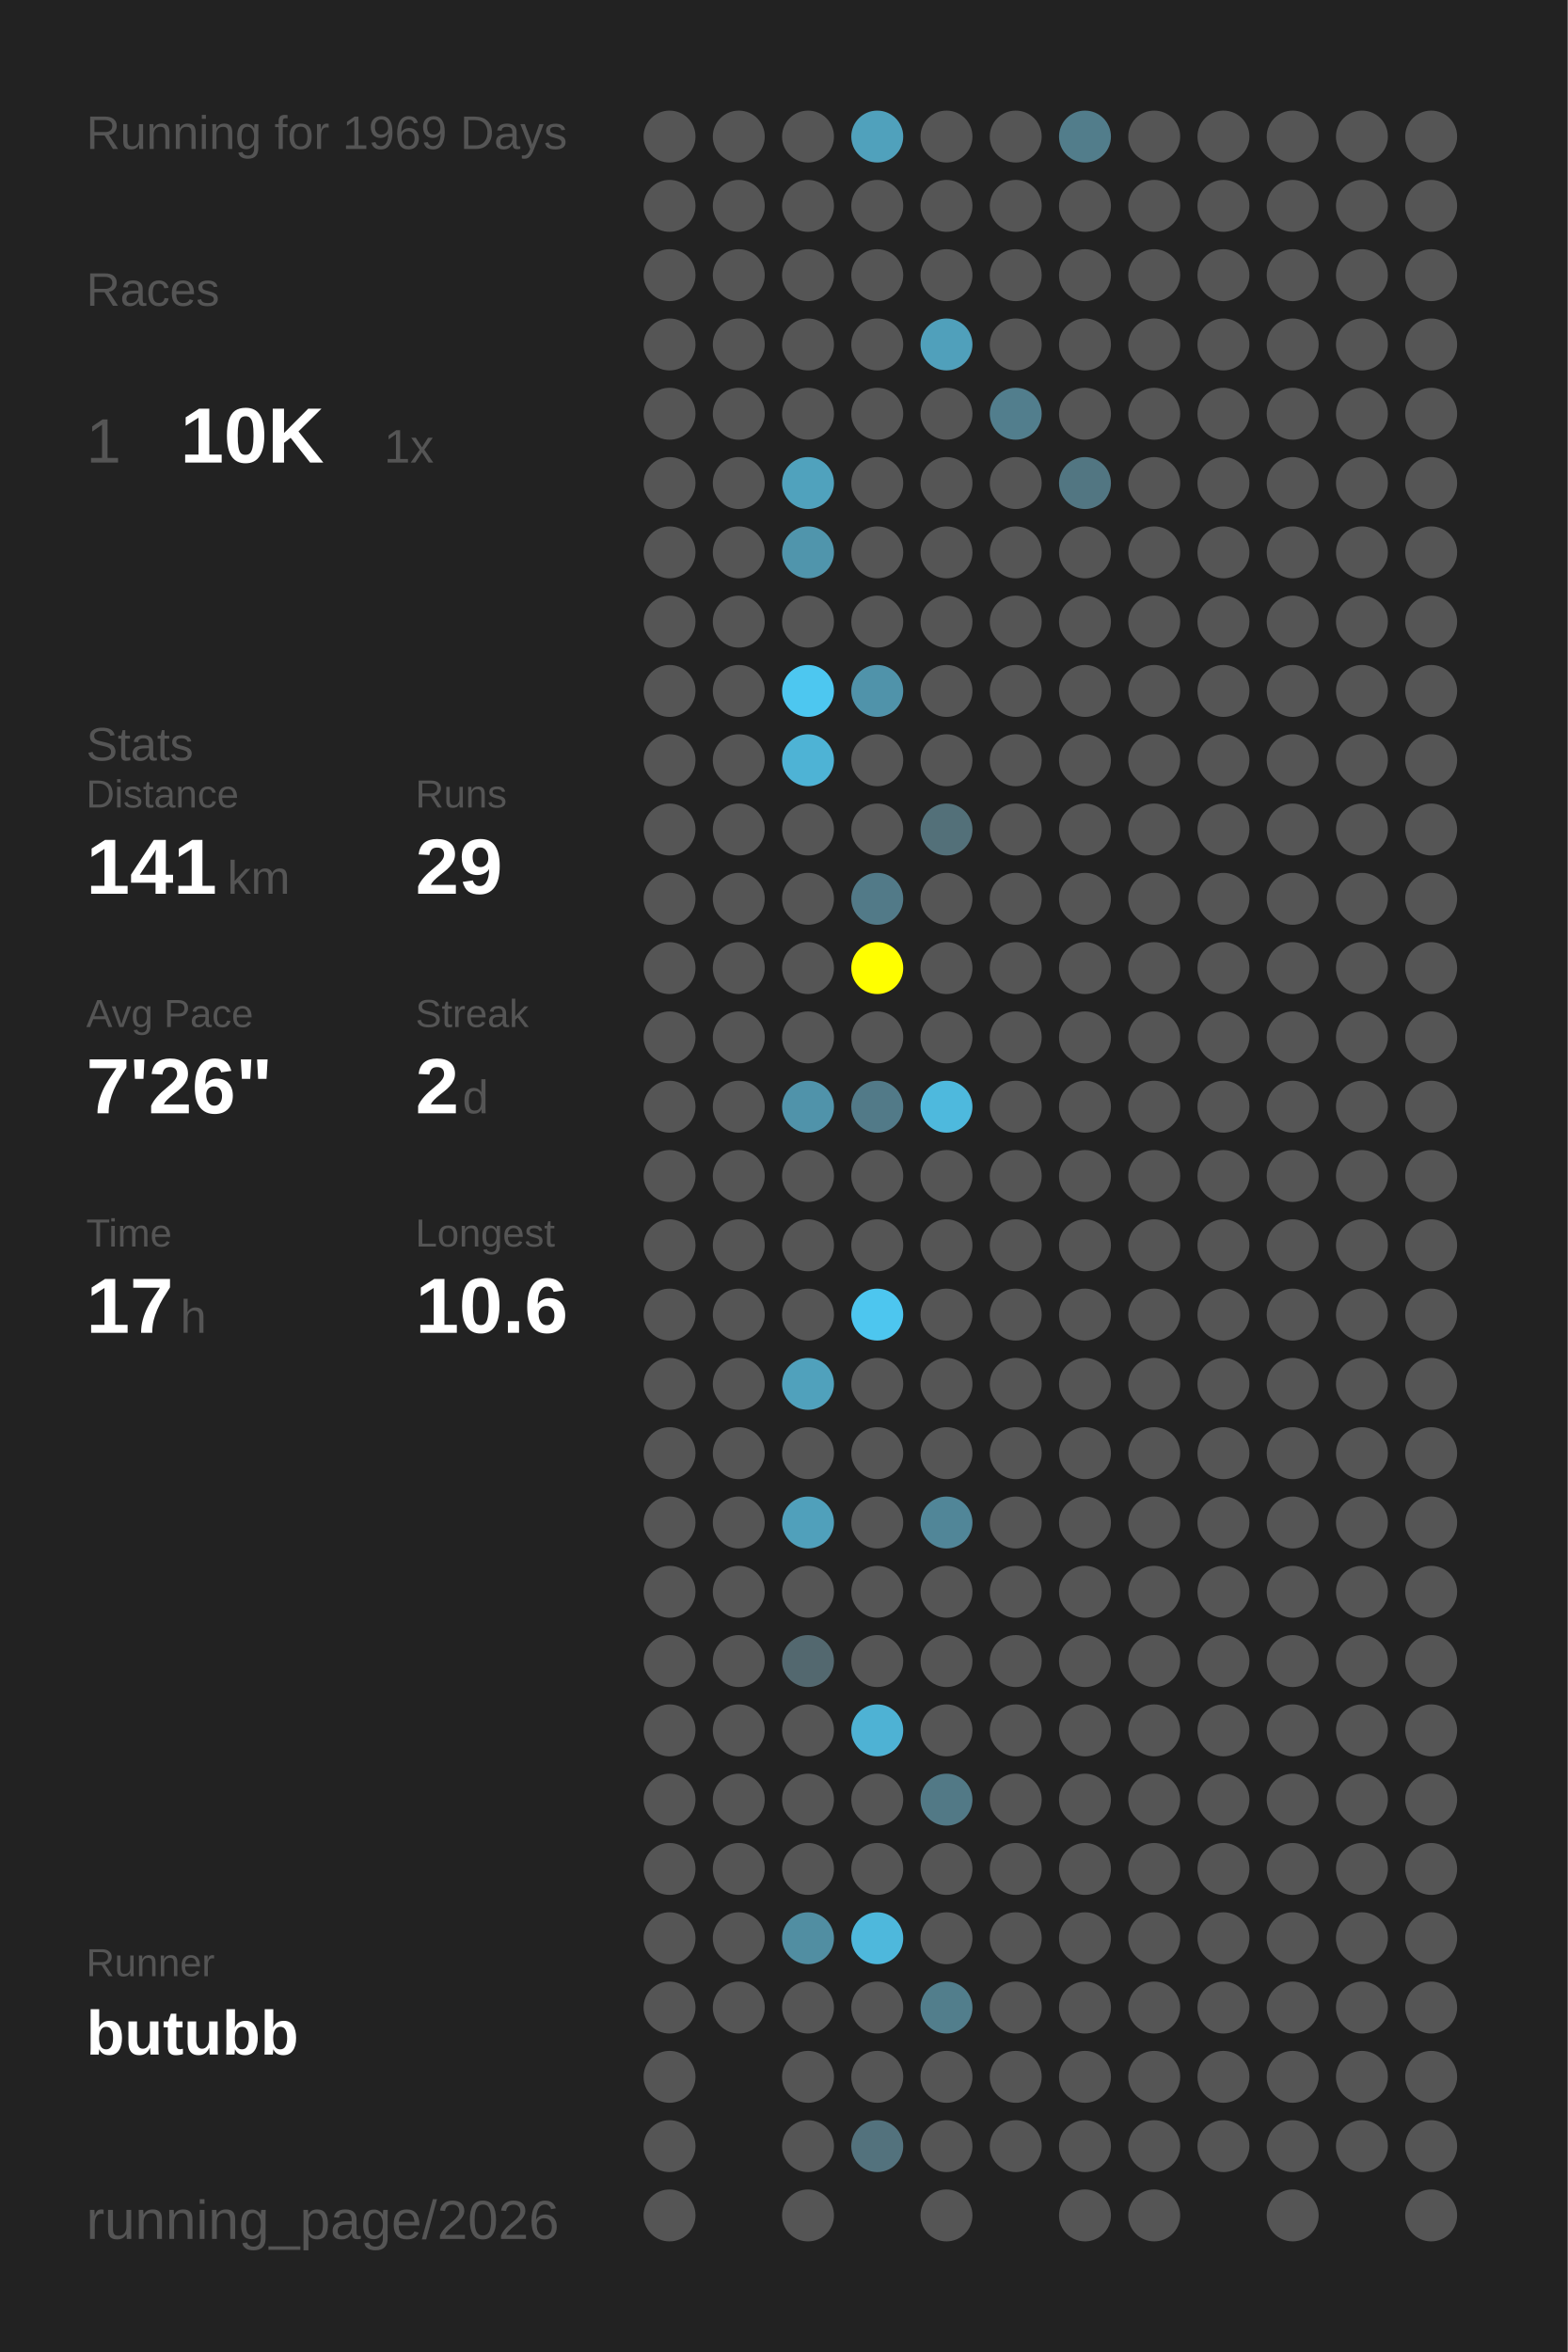
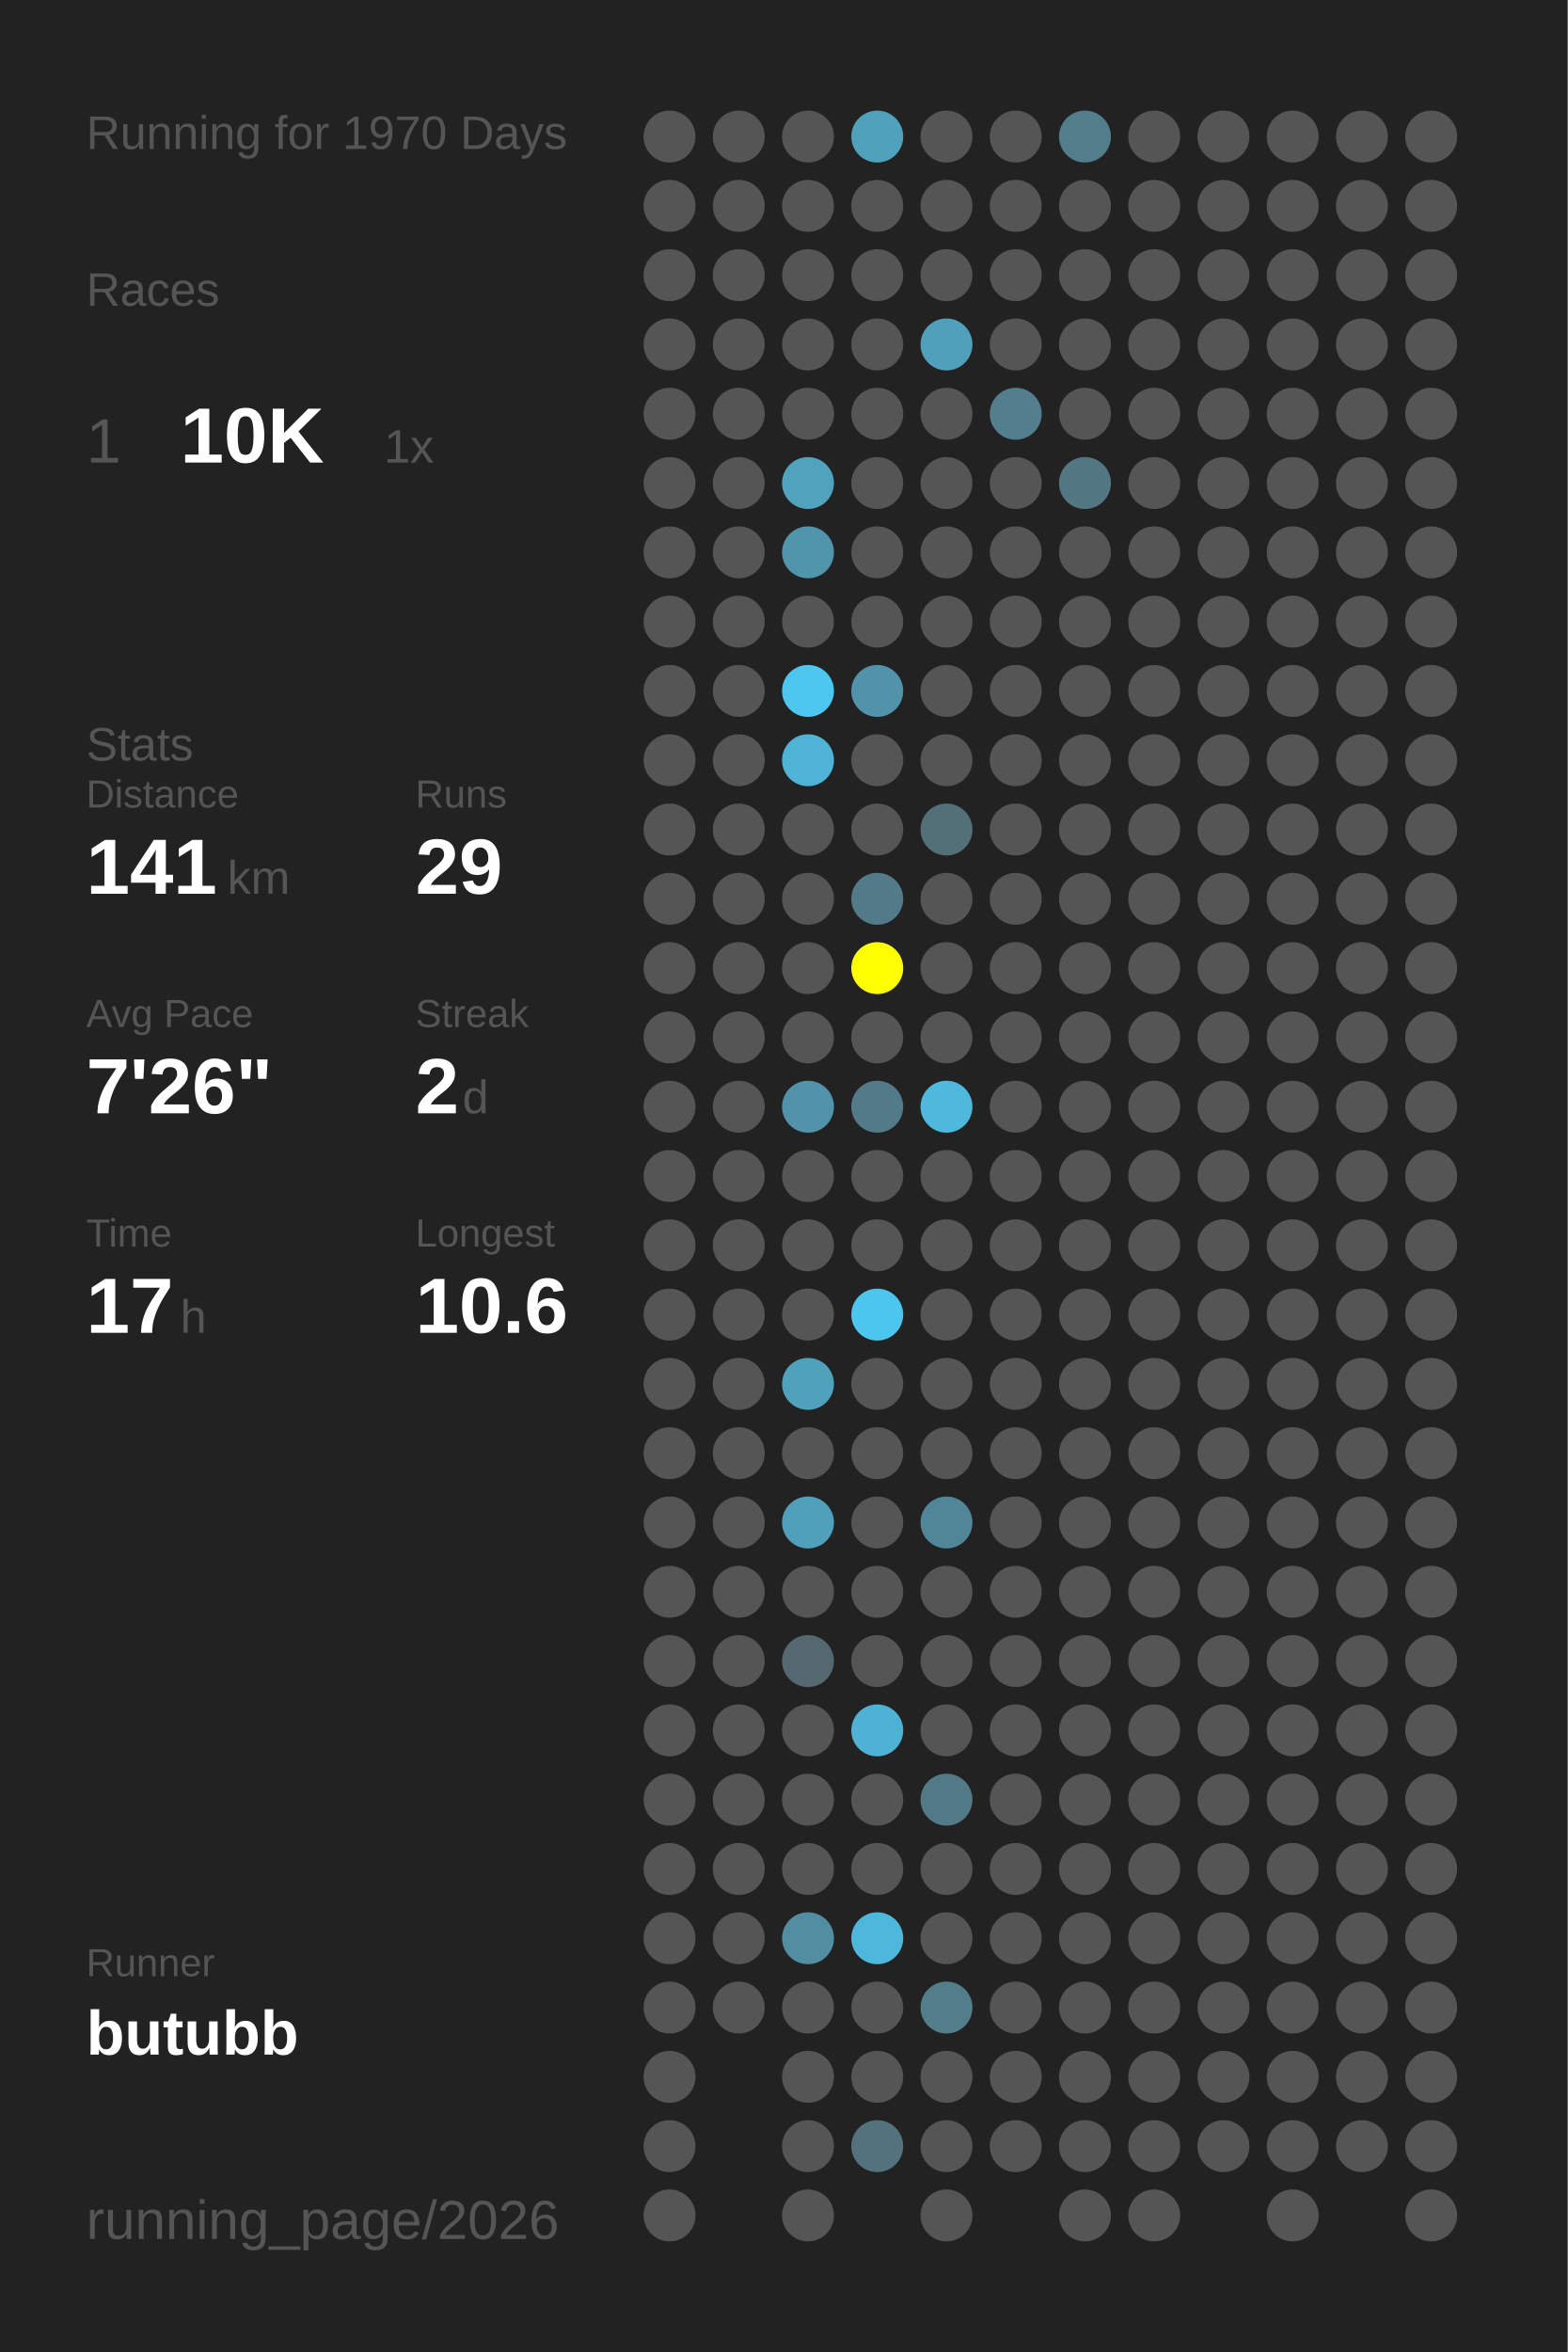
<svg xmlns="http://www.w3.org/2000/svg" baseProfile="full" height="300mm" version="1.1" viewBox="0,0,200,300" width="200mm">
  <defs />
  <rect fill="#222222" height="300" width="200" x="0" y="0" />
-   <text fill="#555555" style="font-size:6px; font-family:Arial;" x="11" y="19">Running for 1969 Days</text>
+   <text fill="#555555" style="font-size:6px; font-family:Arial;" x="11" y="19">Running for 1970 Days</text>
  <text fill="#555555" style="font-size:6px; font-family:Arial;" x="11" y="39">Races</text>
  <text fill="#555555" style="font-size:8px; font-family:Arial;" x="11" y="59">1</text>
  <text fill="#FFFFFF" style="font-size:10px; font-family:Arial; font-weight:bold;" x="23" y="59">10K</text>
  <text fill="#555555" style="font-size:6px; font-family:Arial;" x="49" y="59">1x</text>
  <text fill="#555555" style="font-size:6px; font-family:Arial;" x="11" y="97">Stats</text>
  <text fill="#555555" style="font-size:5px; font-family:Arial;" x="11" y="103">Distance</text>
  <text fill="#FFFFFF" style="font-size:10px; font-family:Arial; font-weight:bold;" x="11" y="114">141</text>
  <text fill="#555555" style="font-size:6px; font-family:Arial;" x="29" y="114">km</text>
  <text fill="#555555" style="font-size:5px; font-family:Arial;" x="53" y="103">Runs</text>
  <text fill="#FFFFFF" style="font-size:10px; font-family:Arial; font-weight:bold;" x="53" y="114">29</text>
  <text fill="#555555" style="font-size:5px; font-family:Arial;" x="11" y="131">Avg Pace</text>
  <text fill="#FFFFFF" style="font-size:10px; font-family:Arial; font-weight:bold;" x="11" y="142">7'26"</text>
  <text fill="#555555" style="font-size:5px; font-family:Arial;" x="53" y="131">Streak</text>
  <text fill="#FFFFFF" style="font-size:10px; font-family:Arial; font-weight:bold;" x="53" y="142">2</text>
  <text fill="#555555" style="font-size:6px; font-family:Arial;" x="59" y="142">d</text>
  <text fill="#555555" style="font-size:5px; font-family:Arial;" x="11" y="159">Time</text>
  <text fill="#FFFFFF" style="font-size:10px; font-family:Arial; font-weight:bold;" x="11" y="170">17</text>
  <text fill="#555555" style="font-size:6px; font-family:Arial;" x="23" y="170">h</text>
  <text fill="#555555" style="font-size:5px; font-family:Arial;" x="53" y="159">Longest</text>
  <text fill="#FFFFFF" style="font-size:10px; font-family:Arial; font-weight:bold;" x="53" y="170">10.6</text>
  <text fill="#555555" style="font-size:5px; font-family:Arial;" x="11" y="252.065">Runner</text>
  <text fill="#FFFFFF" style="font-size:8px; font-family:Arial; font-weight:bold;" x="11" y="262.065">butubb</text>
  <text fill="#555555" style="font-size:7px; font-family:Arial;" x="11" y="285.581">running_page/2026</text>
  <circle cx="85.417" cy="17.419" fill="#555555" r="3.312" />
  <circle cx="85.417" cy="26.258" fill="#555555" r="3.312" />
  <circle cx="85.417" cy="35.097" fill="#555555" r="3.312" />
  <circle cx="85.417" cy="43.935" fill="#555555" r="3.312" />
  <circle cx="85.417" cy="52.774" fill="#555555" r="3.312" />
  <circle cx="85.417" cy="61.613" fill="#555555" r="3.312" />
  <circle cx="85.417" cy="70.452" fill="#555555" r="3.312" />
  <circle cx="85.417" cy="79.29" fill="#555555" r="3.312" />
  <circle cx="85.417" cy="88.129" fill="#555555" r="3.312" />
  <circle cx="85.417" cy="96.968" fill="#555555" r="3.312" />
  <circle cx="85.417" cy="105.806" fill="#555555" r="3.312" />
  <circle cx="85.417" cy="114.645" fill="#555555" r="3.312" />
  <circle cx="85.417" cy="123.484" fill="#555555" r="3.312" />
  <circle cx="85.417" cy="132.323" fill="#555555" r="3.312" />
  <circle cx="85.417" cy="141.161" fill="#555555" r="3.312" />
  <circle cx="85.417" cy="150" fill="#555555" r="3.312" />
  <circle cx="85.417" cy="158.839" fill="#555555" r="3.312" />
  <circle cx="85.417" cy="167.677" fill="#555555" r="3.312" />
  <circle cx="85.417" cy="176.516" fill="#555555" r="3.312" />
  <circle cx="85.417" cy="185.355" fill="#555555" r="3.312" />
  <circle cx="85.417" cy="194.194" fill="#555555" r="3.312" />
  <circle cx="85.417" cy="203.032" fill="#555555" r="3.312" />
  <circle cx="85.417" cy="211.871" fill="#555555" r="3.312" />
  <circle cx="85.417" cy="220.71" fill="#555555" r="3.312" />
  <circle cx="85.417" cy="229.548" fill="#555555" r="3.312" />
  <circle cx="85.417" cy="238.387" fill="#555555" r="3.312" />
  <circle cx="85.417" cy="247.226" fill="#555555" r="3.312" />
  <circle cx="85.417" cy="256.065" fill="#555555" r="3.312" />
  <circle cx="85.417" cy="264.903" fill="#555555" r="3.312" />
  <circle cx="85.417" cy="273.742" fill="#555555" r="3.312" />
  <circle cx="85.417" cy="282.581" fill="#555555" r="3.312" />
  <circle cx="94.25" cy="17.419" fill="#555555" r="3.312" />
  <circle cx="94.25" cy="26.258" fill="#555555" r="3.312" />
  <circle cx="94.25" cy="35.097" fill="#555555" r="3.312" />
  <circle cx="94.25" cy="43.935" fill="#555555" r="3.312" />
  <circle cx="94.25" cy="52.774" fill="#555555" r="3.312" />
  <circle cx="94.25" cy="61.613" fill="#555555" r="3.312" />
  <circle cx="94.25" cy="70.452" fill="#555555" r="3.312" />
  <circle cx="94.25" cy="79.29" fill="#555555" r="3.312" />
  <circle cx="94.25" cy="88.129" fill="#555555" r="3.312" />
  <circle cx="94.25" cy="96.968" fill="#555555" r="3.312" />
  <circle cx="94.25" cy="105.806" fill="#555555" r="3.312" />
  <circle cx="94.25" cy="114.645" fill="#555555" r="3.312" />
  <circle cx="94.25" cy="123.484" fill="#555555" r="3.312" />
  <circle cx="94.25" cy="132.323" fill="#555555" r="3.312" />
  <circle cx="94.25" cy="141.161" fill="#555555" r="3.312" />
  <circle cx="94.25" cy="150" fill="#555555" r="3.312" />
  <circle cx="94.25" cy="158.839" fill="#555555" r="3.312" />
  <circle cx="94.25" cy="167.677" fill="#555555" r="3.312" />
  <circle cx="94.25" cy="176.516" fill="#555555" r="3.312" />
  <circle cx="94.25" cy="185.355" fill="#555555" r="3.312" />
  <circle cx="94.25" cy="194.194" fill="#555555" r="3.312" />
  <circle cx="94.25" cy="203.032" fill="#555555" r="3.312" />
  <circle cx="94.25" cy="211.871" fill="#555555" r="3.312" />
  <circle cx="94.25" cy="220.71" fill="#555555" r="3.312" />
  <circle cx="94.25" cy="229.548" fill="#555555" r="3.312" />
  <circle cx="94.25" cy="238.387" fill="#555555" r="3.312" />
  <circle cx="94.25" cy="247.226" fill="#555555" r="3.312" />
  <circle cx="94.25" cy="256.065" fill="#555555" r="3.312" />
  <circle cx="103.083" cy="17.419" fill="#555555" r="3.312" />
  <circle cx="103.083" cy="26.258" fill="#555555" r="3.312" />
  <circle cx="103.083" cy="35.097" fill="#555555" r="3.312" />
  <circle cx="103.083" cy="43.935" fill="#555555" r="3.312" />
  <circle cx="103.083" cy="52.774" fill="#555555" r="3.312" />
  <circle cx="103.083" cy="61.613" fill="#50a2bd" r="3.312" />
  <circle cx="103.083" cy="70.452" fill="#5095ac" r="3.312" />
  <circle cx="103.083" cy="79.29" fill="#555555" r="3.312" />
  <circle cx="103.083" cy="88.129" fill="#4dc7f0" r="3.312" />
  <circle cx="103.083" cy="96.968" fill="#4eb3d5" r="3.312" />
  <circle cx="103.083" cy="105.806" fill="#555555" r="3.312" />
  <circle cx="103.083" cy="114.645" fill="#555555" r="3.312" />
  <circle cx="103.083" cy="123.484" fill="#555555" r="3.312" />
  <circle cx="103.083" cy="132.323" fill="#555555" r="3.312" />
  <circle cx="103.083" cy="141.161" fill="#5093aa" r="3.312" />
  <circle cx="103.083" cy="150" fill="#555555" r="3.312" />
  <circle cx="103.083" cy="158.839" fill="#555555" r="3.312" />
  <circle cx="103.083" cy="167.677" fill="#555555" r="3.312" />
  <circle cx="103.083" cy="176.516" fill="#50a1bc" r="3.312" />
  <circle cx="103.083" cy="185.355" fill="#555555" r="3.312" />
  <circle cx="103.083" cy="194.194" fill="#50a0bb" r="3.312" />
  <circle cx="103.083" cy="203.032" fill="#555555" r="3.312" />
  <circle cx="103.083" cy="211.871" fill="#53686f" r="3.312" />
  <circle cx="103.083" cy="220.71" fill="#555555" r="3.312" />
  <circle cx="103.083" cy="229.548" fill="#555555" r="3.312" />
  <circle cx="103.083" cy="238.387" fill="#555555" r="3.312" />
  <circle cx="103.083" cy="247.226" fill="#518ea2" r="3.312" />
  <circle cx="103.083" cy="256.065" fill="#555555" r="3.312" />
  <circle cx="103.083" cy="264.903" fill="#555555" r="3.312" />
  <circle cx="103.083" cy="273.742" fill="#555555" r="3.312" />
  <circle cx="103.083" cy="282.581" fill="#555555" r="3.312" />
  <circle cx="111.917" cy="17.419" fill="#50a1bc" r="3.312" />
  <circle cx="111.917" cy="26.258" fill="#555555" r="3.312" />
  <circle cx="111.917" cy="35.097" fill="#555555" r="3.312" />
  <circle cx="111.917" cy="43.935" fill="#555555" r="3.312" />
  <circle cx="111.917" cy="52.774" fill="#555555" r="3.312" />
  <circle cx="111.917" cy="61.613" fill="#555555" r="3.312" />
  <circle cx="111.917" cy="70.452" fill="#555555" r="3.312" />
  <circle cx="111.917" cy="79.29" fill="#555555" r="3.312" />
  <circle cx="111.917" cy="88.129" fill="#5093aa" r="3.312" />
  <circle cx="111.917" cy="96.968" fill="#555555" r="3.312" />
  <circle cx="111.917" cy="105.806" fill="#555555" r="3.312" />
  <circle cx="111.917" cy="114.645" fill="#527a88" r="3.312" />
  <circle cx="111.917" cy="123.484" fill="#FFFF00" r="3.312" />
  <circle cx="111.917" cy="132.323" fill="#555555" r="3.312" />
  <circle cx="111.917" cy="141.161" fill="#527a88" r="3.312" />
  <circle cx="111.917" cy="150" fill="#555555" r="3.312" />
  <circle cx="111.917" cy="158.839" fill="#555555" r="3.312" />
  <circle cx="111.917" cy="167.677" fill="#4dc6ef" r="3.312" />
  <circle cx="111.917" cy="176.516" fill="#555555" r="3.312" />
  <circle cx="111.917" cy="185.355" fill="#555555" r="3.312" />
  <circle cx="111.917" cy="194.194" fill="#555555" r="3.312" />
  <circle cx="111.917" cy="203.032" fill="#555555" r="3.312" />
  <circle cx="111.917" cy="211.871" fill="#555555" r="3.312" />
  <circle cx="111.917" cy="220.71" fill="#4eb2d4" r="3.312" />
  <circle cx="111.917" cy="229.548" fill="#555555" r="3.312" />
  <circle cx="111.917" cy="238.387" fill="#555555" r="3.312" />
  <circle cx="111.917" cy="247.226" fill="#4eb8dc" r="3.312" />
  <circle cx="111.917" cy="256.065" fill="#555555" r="3.312" />
  <circle cx="111.917" cy="264.903" fill="#555555" r="3.312" />
  <circle cx="111.917" cy="273.742" fill="#53727d" r="3.312" />
  <circle cx="120.75" cy="17.419" fill="#555555" r="3.312" />
  <circle cx="120.75" cy="26.258" fill="#555555" r="3.312" />
  <circle cx="120.75" cy="35.097" fill="#555555" r="3.312" />
  <circle cx="120.75" cy="43.935" fill="#50a0bb" r="3.312" />
  <circle cx="120.75" cy="52.774" fill="#555555" r="3.312" />
  <circle cx="120.75" cy="61.613" fill="#555555" r="3.312" />
  <circle cx="120.75" cy="70.452" fill="#555555" r="3.312" />
  <circle cx="120.75" cy="79.29" fill="#555555" r="3.312" />
  <circle cx="120.75" cy="88.129" fill="#555555" r="3.312" />
  <circle cx="120.75" cy="96.968" fill="#555555" r="3.312" />
  <circle cx="120.75" cy="105.806" fill="#537079" r="3.312" />
  <circle cx="120.75" cy="114.645" fill="#555555" r="3.312" />
  <circle cx="120.75" cy="123.484" fill="#555555" r="3.312" />
  <circle cx="120.75" cy="132.323" fill="#555555" r="3.312" />
  <circle cx="120.75" cy="141.161" fill="#4eb9dd" r="3.312" />
  <circle cx="120.75" cy="150" fill="#555555" r="3.312" />
  <circle cx="120.75" cy="158.839" fill="#555555" r="3.312" />
  <circle cx="120.75" cy="167.677" fill="#555555" r="3.312" />
  <circle cx="120.75" cy="176.516" fill="#555555" r="3.312" />
  <circle cx="120.75" cy="185.355" fill="#555555" r="3.312" />
  <circle cx="120.75" cy="194.194" fill="#518698" r="3.312" />
  <circle cx="120.75" cy="203.032" fill="#555555" r="3.312" />
  <circle cx="120.75" cy="211.871" fill="#555555" r="3.312" />
  <circle cx="120.75" cy="220.71" fill="#555555" r="3.312" />
  <circle cx="120.75" cy="229.548" fill="#527986" r="3.312" />
  <circle cx="120.75" cy="238.387" fill="#555555" r="3.312" />
  <circle cx="120.75" cy="247.226" fill="#555555" r="3.312" />
  <circle cx="120.75" cy="256.065" fill="#527e8c" r="3.312" />
  <circle cx="120.75" cy="264.903" fill="#555555" r="3.312" />
  <circle cx="120.75" cy="273.742" fill="#555555" r="3.312" />
  <circle cx="120.75" cy="282.581" fill="#555555" r="3.312" />
  <circle cx="129.583" cy="17.419" fill="#555555" r="3.312" />
  <circle cx="129.583" cy="26.258" fill="#555555" r="3.312" />
  <circle cx="129.583" cy="35.097" fill="#555555" r="3.312" />
  <circle cx="129.583" cy="43.935" fill="#555555" r="3.312" />
  <circle cx="129.583" cy="52.774" fill="#527e8d" r="3.312" />
  <circle cx="129.583" cy="61.613" fill="#555555" r="3.312" />
  <circle cx="129.583" cy="70.452" fill="#555555" r="3.312" />
  <circle cx="129.583" cy="79.29" fill="#555555" r="3.312" />
  <circle cx="129.583" cy="88.129" fill="#555555" r="3.312" />
  <circle cx="129.583" cy="96.968" fill="#555555" r="3.312" />
  <circle cx="129.583" cy="105.806" fill="#555555" r="3.312" />
  <circle cx="129.583" cy="114.645" fill="#555555" r="3.312" />
  <circle cx="129.583" cy="123.484" fill="#555555" r="3.312" />
  <circle cx="129.583" cy="132.323" fill="#555555" r="3.312" />
  <circle cx="129.583" cy="141.161" fill="#555555" r="3.312" />
  <circle cx="129.583" cy="150" fill="#555555" r="3.312" />
  <circle cx="129.583" cy="158.839" fill="#555555" r="3.312" />
  <circle cx="129.583" cy="167.677" fill="#555555" r="3.312" />
  <circle cx="129.583" cy="176.516" fill="#555555" r="3.312" />
  <circle cx="129.583" cy="185.355" fill="#555555" r="3.312" />
  <circle cx="129.583" cy="194.194" fill="#555555" r="3.312" />
  <circle cx="129.583" cy="203.032" fill="#555555" r="3.312" />
  <circle cx="129.583" cy="211.871" fill="#555555" r="3.312" />
  <circle cx="129.583" cy="220.71" fill="#555555" r="3.312" />
  <circle cx="129.583" cy="229.548" fill="#555555" r="3.312" />
  <circle cx="129.583" cy="238.387" fill="#555555" r="3.312" />
  <circle cx="129.583" cy="247.226" fill="#555555" r="3.312" />
  <circle cx="129.583" cy="256.065" fill="#555555" r="3.312" />
  <circle cx="129.583" cy="264.903" fill="#555555" r="3.312" />
  <circle cx="129.583" cy="273.742" fill="#555555" r="3.312" />
  <circle cx="138.417" cy="17.419" fill="#527d8b" r="3.312" />
  <circle cx="138.417" cy="26.258" fill="#555555" r="3.312" />
  <circle cx="138.417" cy="35.097" fill="#555555" r="3.312" />
  <circle cx="138.417" cy="43.935" fill="#555555" r="3.312" />
  <circle cx="138.417" cy="52.774" fill="#555555" r="3.312" />
  <circle cx="138.417" cy="61.613" fill="#527682" r="3.312" />
  <circle cx="138.417" cy="70.452" fill="#555555" r="3.312" />
  <circle cx="138.417" cy="79.29" fill="#555555" r="3.312" />
  <circle cx="138.417" cy="88.129" fill="#555555" r="3.312" />
  <circle cx="138.417" cy="96.968" fill="#555555" r="3.312" />
  <circle cx="138.417" cy="105.806" fill="#555555" r="3.312" />
  <circle cx="138.417" cy="114.645" fill="#555555" r="3.312" />
  <circle cx="138.417" cy="123.484" fill="#555555" r="3.312" />
  <circle cx="138.417" cy="132.323" fill="#555555" r="3.312" />
  <circle cx="138.417" cy="141.161" fill="#555555" r="3.312" />
  <circle cx="138.417" cy="150" fill="#555555" r="3.312" />
  <circle cx="138.417" cy="158.839" fill="#555555" r="3.312" />
  <circle cx="138.417" cy="167.677" fill="#555555" r="3.312" />
  <circle cx="138.417" cy="176.516" fill="#555555" r="3.312" />
  <circle cx="138.417" cy="185.355" fill="#555555" r="3.312" />
  <circle cx="138.417" cy="194.194" fill="#555555" r="3.312" />
  <circle cx="138.417" cy="203.032" fill="#555555" r="3.312" />
  <circle cx="138.417" cy="211.871" fill="#555555" r="3.312" />
  <circle cx="138.417" cy="220.71" fill="#555555" r="3.312" />
  <circle cx="138.417" cy="229.548" fill="#555555" r="3.312" />
  <circle cx="138.417" cy="238.387" fill="#555555" r="3.312" />
  <circle cx="138.417" cy="247.226" fill="#555555" r="3.312" />
  <circle cx="138.417" cy="256.065" fill="#555555" r="3.312" />
  <circle cx="138.417" cy="264.903" fill="#555555" r="3.312" />
  <circle cx="138.417" cy="273.742" fill="#555555" r="3.312" />
  <circle cx="138.417" cy="282.581" fill="#555555" r="3.312" />
  <circle cx="147.25" cy="17.419" fill="#555555" r="3.312" />
  <circle cx="147.25" cy="26.258" fill="#555555" r="3.312" />
  <circle cx="147.25" cy="35.097" fill="#555555" r="3.312" />
  <circle cx="147.25" cy="43.935" fill="#555555" r="3.312" />
  <circle cx="147.25" cy="52.774" fill="#555555" r="3.312" />
  <circle cx="147.25" cy="61.613" fill="#555555" r="3.312" />
  <circle cx="147.25" cy="70.452" fill="#555555" r="3.312" />
  <circle cx="147.25" cy="79.29" fill="#555555" r="3.312" />
  <circle cx="147.25" cy="88.129" fill="#555555" r="3.312" />
  <circle cx="147.25" cy="96.968" fill="#555555" r="3.312" />
  <circle cx="147.25" cy="105.806" fill="#555555" r="3.312" />
  <circle cx="147.25" cy="114.645" fill="#555555" r="3.312" />
  <circle cx="147.25" cy="123.484" fill="#555555" r="3.312" />
  <circle cx="147.25" cy="132.323" fill="#555555" r="3.312" />
  <circle cx="147.25" cy="141.161" fill="#555555" r="3.312" />
  <circle cx="147.25" cy="150" fill="#555555" r="3.312" />
  <circle cx="147.25" cy="158.839" fill="#555555" r="3.312" />
  <circle cx="147.25" cy="167.677" fill="#555555" r="3.312" />
  <circle cx="147.25" cy="176.516" fill="#555555" r="3.312" />
  <circle cx="147.25" cy="185.355" fill="#555555" r="3.312" />
  <circle cx="147.25" cy="194.194" fill="#555555" r="3.312" />
  <circle cx="147.25" cy="203.032" fill="#555555" r="3.312" />
  <circle cx="147.25" cy="211.871" fill="#555555" r="3.312" />
  <circle cx="147.25" cy="220.71" fill="#555555" r="3.312" />
  <circle cx="147.25" cy="229.548" fill="#555555" r="3.312" />
  <circle cx="147.25" cy="238.387" fill="#555555" r="3.312" />
  <circle cx="147.25" cy="247.226" fill="#555555" r="3.312" />
  <circle cx="147.25" cy="256.065" fill="#555555" r="3.312" />
  <circle cx="147.25" cy="264.903" fill="#555555" r="3.312" />
  <circle cx="147.25" cy="273.742" fill="#555555" r="3.312" />
  <circle cx="147.25" cy="282.581" fill="#555555" r="3.312" />
  <circle cx="156.083" cy="17.419" fill="#555555" r="3.312" />
  <circle cx="156.083" cy="26.258" fill="#555555" r="3.312" />
  <circle cx="156.083" cy="35.097" fill="#555555" r="3.312" />
  <circle cx="156.083" cy="43.935" fill="#555555" r="3.312" />
  <circle cx="156.083" cy="52.774" fill="#555555" r="3.312" />
  <circle cx="156.083" cy="61.613" fill="#555555" r="3.312" />
  <circle cx="156.083" cy="70.452" fill="#555555" r="3.312" />
  <circle cx="156.083" cy="79.29" fill="#555555" r="3.312" />
  <circle cx="156.083" cy="88.129" fill="#555555" r="3.312" />
  <circle cx="156.083" cy="96.968" fill="#555555" r="3.312" />
  <circle cx="156.083" cy="105.806" fill="#555555" r="3.312" />
  <circle cx="156.083" cy="114.645" fill="#555555" r="3.312" />
  <circle cx="156.083" cy="123.484" fill="#555555" r="3.312" />
  <circle cx="156.083" cy="132.323" fill="#555555" r="3.312" />
  <circle cx="156.083" cy="141.161" fill="#555555" r="3.312" />
  <circle cx="156.083" cy="150" fill="#555555" r="3.312" />
  <circle cx="156.083" cy="158.839" fill="#555555" r="3.312" />
  <circle cx="156.083" cy="167.677" fill="#555555" r="3.312" />
  <circle cx="156.083" cy="176.516" fill="#555555" r="3.312" />
  <circle cx="156.083" cy="185.355" fill="#555555" r="3.312" />
  <circle cx="156.083" cy="194.194" fill="#555555" r="3.312" />
  <circle cx="156.083" cy="203.032" fill="#555555" r="3.312" />
  <circle cx="156.083" cy="211.871" fill="#555555" r="3.312" />
  <circle cx="156.083" cy="220.71" fill="#555555" r="3.312" />
  <circle cx="156.083" cy="229.548" fill="#555555" r="3.312" />
  <circle cx="156.083" cy="238.387" fill="#555555" r="3.312" />
  <circle cx="156.083" cy="247.226" fill="#555555" r="3.312" />
  <circle cx="156.083" cy="256.065" fill="#555555" r="3.312" />
  <circle cx="156.083" cy="264.903" fill="#555555" r="3.312" />
  <circle cx="156.083" cy="273.742" fill="#555555" r="3.312" />
  <circle cx="164.917" cy="17.419" fill="#555555" r="3.312" />
  <circle cx="164.917" cy="26.258" fill="#555555" r="3.312" />
  <circle cx="164.917" cy="35.097" fill="#555555" r="3.312" />
  <circle cx="164.917" cy="43.935" fill="#555555" r="3.312" />
  <circle cx="164.917" cy="52.774" fill="#555555" r="3.312" />
  <circle cx="164.917" cy="61.613" fill="#555555" r="3.312" />
  <circle cx="164.917" cy="70.452" fill="#555555" r="3.312" />
  <circle cx="164.917" cy="79.29" fill="#555555" r="3.312" />
  <circle cx="164.917" cy="88.129" fill="#555555" r="3.312" />
  <circle cx="164.917" cy="96.968" fill="#555555" r="3.312" />
  <circle cx="164.917" cy="105.806" fill="#555555" r="3.312" />
  <circle cx="164.917" cy="114.645" fill="#555555" r="3.312" />
  <circle cx="164.917" cy="123.484" fill="#555555" r="3.312" />
  <circle cx="164.917" cy="132.323" fill="#555555" r="3.312" />
  <circle cx="164.917" cy="141.161" fill="#555555" r="3.312" />
  <circle cx="164.917" cy="150" fill="#555555" r="3.312" />
  <circle cx="164.917" cy="158.839" fill="#555555" r="3.312" />
  <circle cx="164.917" cy="167.677" fill="#555555" r="3.312" />
  <circle cx="164.917" cy="176.516" fill="#555555" r="3.312" />
  <circle cx="164.917" cy="185.355" fill="#555555" r="3.312" />
  <circle cx="164.917" cy="194.194" fill="#555555" r="3.312" />
  <circle cx="164.917" cy="203.032" fill="#555555" r="3.312" />
  <circle cx="164.917" cy="211.871" fill="#555555" r="3.312" />
  <circle cx="164.917" cy="220.71" fill="#555555" r="3.312" />
  <circle cx="164.917" cy="229.548" fill="#555555" r="3.312" />
  <circle cx="164.917" cy="238.387" fill="#555555" r="3.312" />
  <circle cx="164.917" cy="247.226" fill="#555555" r="3.312" />
  <circle cx="164.917" cy="256.065" fill="#555555" r="3.312" />
  <circle cx="164.917" cy="264.903" fill="#555555" r="3.312" />
  <circle cx="164.917" cy="273.742" fill="#555555" r="3.312" />
  <circle cx="164.917" cy="282.581" fill="#555555" r="3.312" />
  <circle cx="173.75" cy="17.419" fill="#555555" r="3.312" />
  <circle cx="173.75" cy="26.258" fill="#555555" r="3.312" />
  <circle cx="173.75" cy="35.097" fill="#555555" r="3.312" />
  <circle cx="173.75" cy="43.935" fill="#555555" r="3.312" />
  <circle cx="173.75" cy="52.774" fill="#555555" r="3.312" />
  <circle cx="173.75" cy="61.613" fill="#555555" r="3.312" />
  <circle cx="173.75" cy="70.452" fill="#555555" r="3.312" />
  <circle cx="173.75" cy="79.29" fill="#555555" r="3.312" />
  <circle cx="173.75" cy="88.129" fill="#555555" r="3.312" />
  <circle cx="173.75" cy="96.968" fill="#555555" r="3.312" />
  <circle cx="173.75" cy="105.806" fill="#555555" r="3.312" />
  <circle cx="173.75" cy="114.645" fill="#555555" r="3.312" />
  <circle cx="173.75" cy="123.484" fill="#555555" r="3.312" />
  <circle cx="173.75" cy="132.323" fill="#555555" r="3.312" />
  <circle cx="173.75" cy="141.161" fill="#555555" r="3.312" />
  <circle cx="173.75" cy="150" fill="#555555" r="3.312" />
  <circle cx="173.75" cy="158.839" fill="#555555" r="3.312" />
  <circle cx="173.75" cy="167.677" fill="#555555" r="3.312" />
  <circle cx="173.75" cy="176.516" fill="#555555" r="3.312" />
  <circle cx="173.75" cy="185.355" fill="#555555" r="3.312" />
  <circle cx="173.75" cy="194.194" fill="#555555" r="3.312" />
  <circle cx="173.75" cy="203.032" fill="#555555" r="3.312" />
  <circle cx="173.75" cy="211.871" fill="#555555" r="3.312" />
  <circle cx="173.75" cy="220.71" fill="#555555" r="3.312" />
  <circle cx="173.75" cy="229.548" fill="#555555" r="3.312" />
  <circle cx="173.75" cy="238.387" fill="#555555" r="3.312" />
  <circle cx="173.75" cy="247.226" fill="#555555" r="3.312" />
  <circle cx="173.75" cy="256.065" fill="#555555" r="3.312" />
  <circle cx="173.75" cy="264.903" fill="#555555" r="3.312" />
  <circle cx="173.75" cy="273.742" fill="#555555" r="3.312" />
  <circle cx="182.583" cy="17.419" fill="#555555" r="3.312" />
  <circle cx="182.583" cy="26.258" fill="#555555" r="3.312" />
  <circle cx="182.583" cy="35.097" fill="#555555" r="3.312" />
  <circle cx="182.583" cy="43.935" fill="#555555" r="3.312" />
  <circle cx="182.583" cy="52.774" fill="#555555" r="3.312" />
  <circle cx="182.583" cy="61.613" fill="#555555" r="3.312" />
  <circle cx="182.583" cy="70.452" fill="#555555" r="3.312" />
  <circle cx="182.583" cy="79.29" fill="#555555" r="3.312" />
  <circle cx="182.583" cy="88.129" fill="#555555" r="3.312" />
  <circle cx="182.583" cy="96.968" fill="#555555" r="3.312" />
  <circle cx="182.583" cy="105.806" fill="#555555" r="3.312" />
  <circle cx="182.583" cy="114.645" fill="#555555" r="3.312" />
  <circle cx="182.583" cy="123.484" fill="#555555" r="3.312" />
  <circle cx="182.583" cy="132.323" fill="#555555" r="3.312" />
  <circle cx="182.583" cy="141.161" fill="#555555" r="3.312" />
  <circle cx="182.583" cy="150" fill="#555555" r="3.312" />
  <circle cx="182.583" cy="158.839" fill="#555555" r="3.312" />
  <circle cx="182.583" cy="167.677" fill="#555555" r="3.312" />
  <circle cx="182.583" cy="176.516" fill="#555555" r="3.312" />
  <circle cx="182.583" cy="185.355" fill="#555555" r="3.312" />
  <circle cx="182.583" cy="194.194" fill="#555555" r="3.312" />
  <circle cx="182.583" cy="203.032" fill="#555555" r="3.312" />
  <circle cx="182.583" cy="211.871" fill="#555555" r="3.312" />
  <circle cx="182.583" cy="220.71" fill="#555555" r="3.312" />
  <circle cx="182.583" cy="229.548" fill="#555555" r="3.312" />
  <circle cx="182.583" cy="238.387" fill="#555555" r="3.312" />
  <circle cx="182.583" cy="247.226" fill="#555555" r="3.312" />
  <circle cx="182.583" cy="256.065" fill="#555555" r="3.312" />
  <circle cx="182.583" cy="264.903" fill="#555555" r="3.312" />
  <circle cx="182.583" cy="273.742" fill="#555555" r="3.312" />
  <circle cx="182.583" cy="282.581" fill="#555555" r="3.312" />
</svg>
